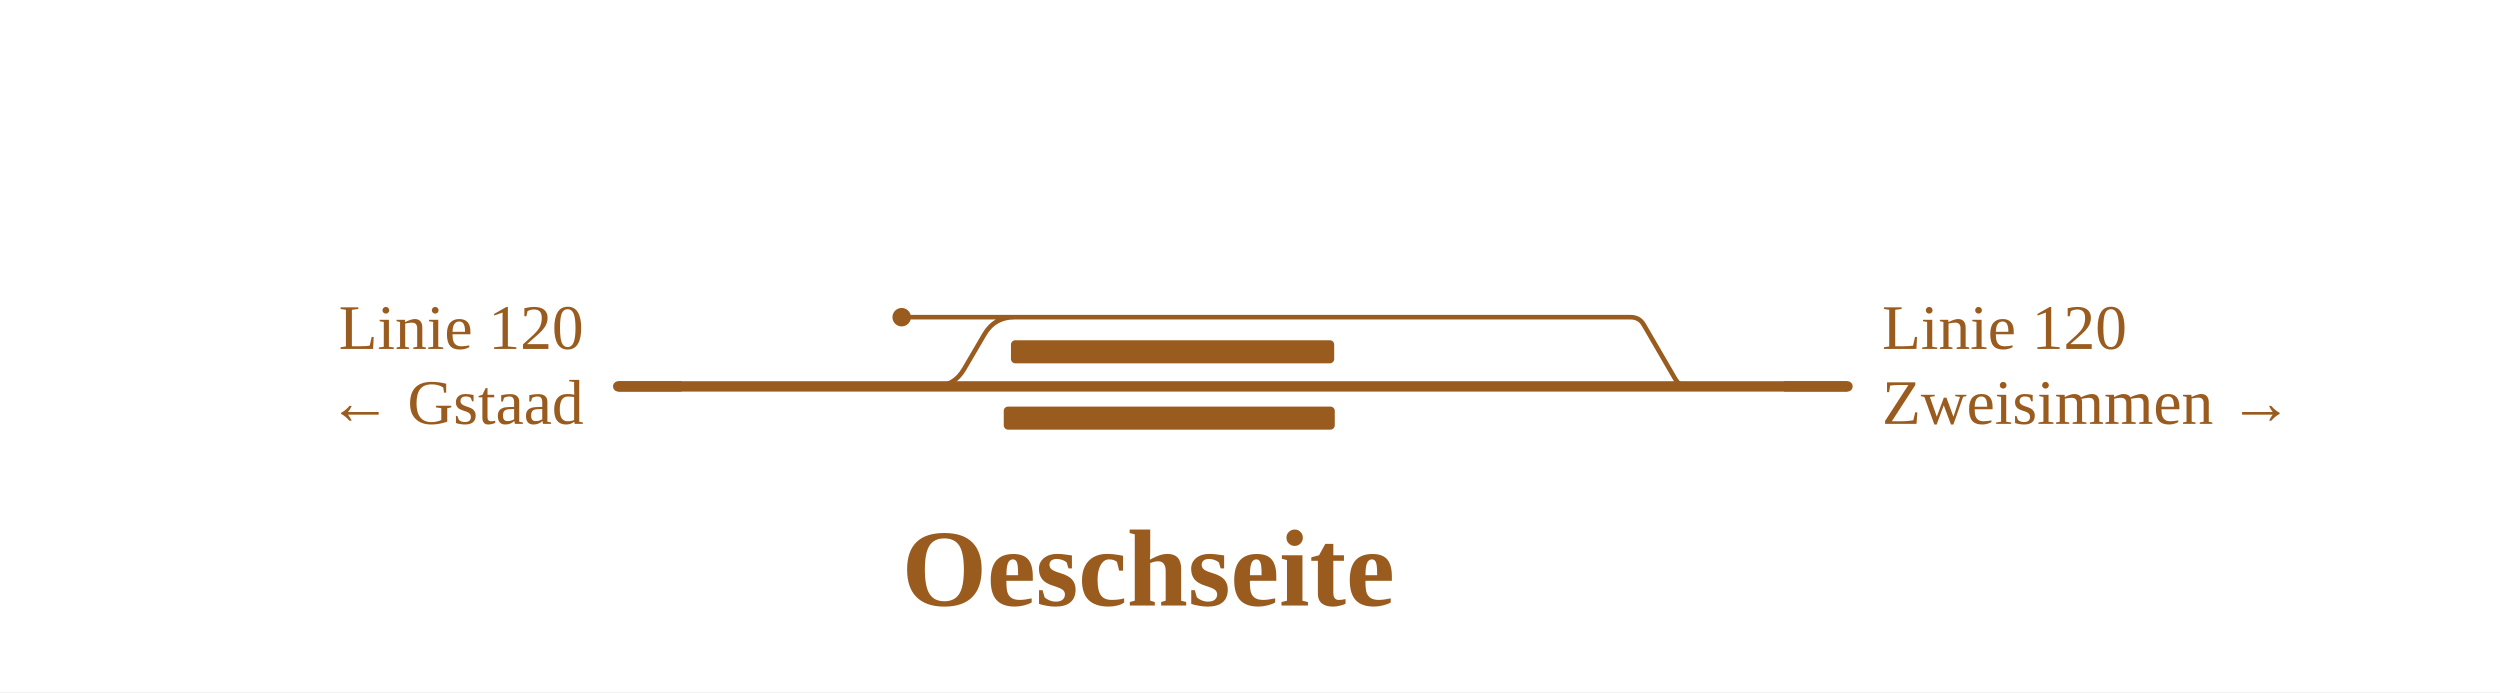
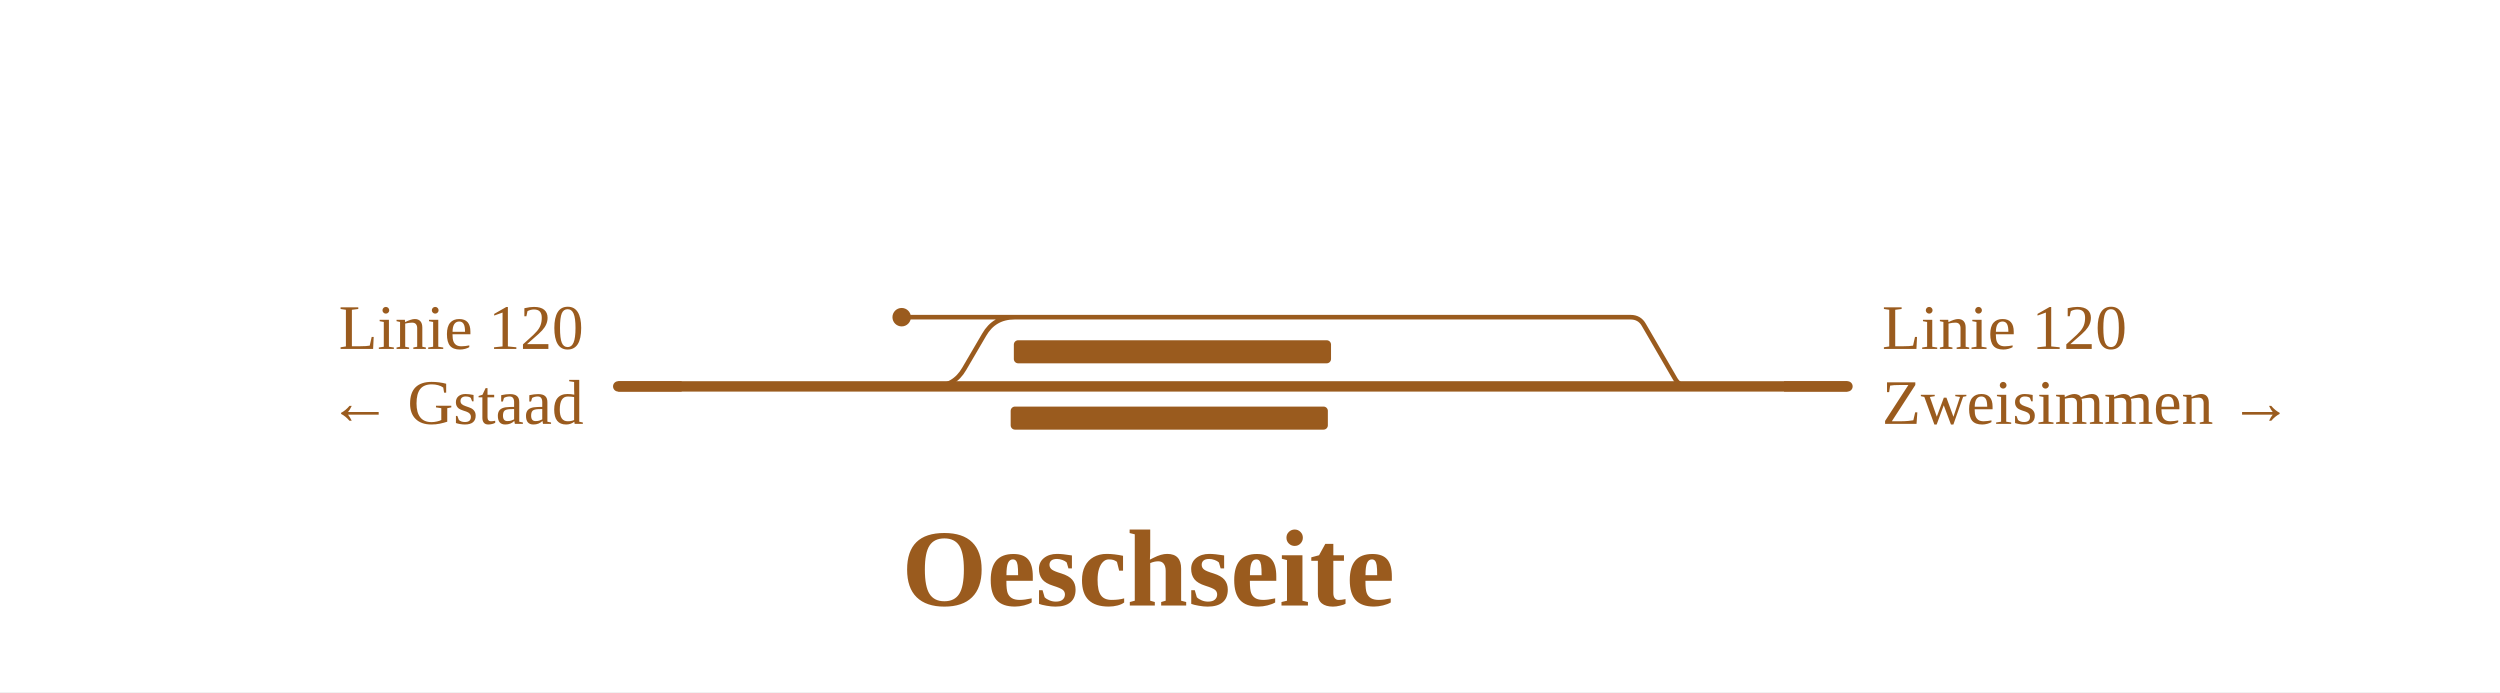
<svg xmlns="http://www.w3.org/2000/svg" viewBox="0 0 867 240" width="867" height="240" font-family="Fira Sans, Source Sans 3, Helvetica, Arial, sans-serif">
  <rect width="100%" height="100%" fill="#fff" />
  <g fill="none" stroke-linecap="round" stroke-linejoin="round">
    <path d="M351.8,110.0H565.5M565.5,110.0H565.5Q568.6,110.0 570.1,112.7L580.9,131.3Q582.4,134.0 585.5,134.0H585.5 M323.9,134.0H323.9Q330.9,134.0 334.4,127.9L341.3,116.1Q344.8,110.0 351.8,110.0H351.8 M312.7,110.0H351.8" stroke="#9a5b1e" stroke-width="1.6" />
    <path d="M585.5,134.0H640.7 M214.4,134.0H323.9 M323.9,134.0H585.5" stroke="#9a5b1e" stroke-width="3.6" />
  </g>
-   <rect x="350.6" y="118.0" width="112.1" height="8" rx="1.5" fill="#9a5b1e" />
-   <rect x="348.1" y="141.0" width="114.8" height="8" rx="1.5" fill="#9a5b1e" />
+   <rect x="351.6" y="118.0" width="110.0" height="8" rx="1.5" fill="#9a5b1e" />
+   <rect x="350.5" y="141.0" width="110.0" height="8" rx="1.5" fill="#9a5b1e" />
  <circle cx="312.7" cy="110.0" r="3.2" fill="#9a5b1e" />
  <path d="M618.7,134.0H640.7" stroke="#9a5b1e" stroke-width="3.6" fill="none" />
  <path d="M236.4,134.0H214.4" stroke="#9a5b1e" stroke-width="3.6" fill="none" />
  <text x="652.7" y="121.0" font-size="22" text-anchor="start" fill="#9a5b1e">Linie 120</text>
  <text x="652.7" y="147.0" font-size="22" text-anchor="start" fill="#9a5b1e">Zweisimmen →</text>
  <text x="202.4" y="121.0" font-size="22" text-anchor="end" fill="#9a5b1e">Linie 120</text>
  <text x="202.4" y="147.0" font-size="22" text-anchor="end" fill="#9a5b1e">← Gstaad</text>
  <text x="398.2" y="210.0" font-size="38" font-weight="700" text-anchor="middle" fill="#9a5b1e">Oeschseite</text>
</svg>
